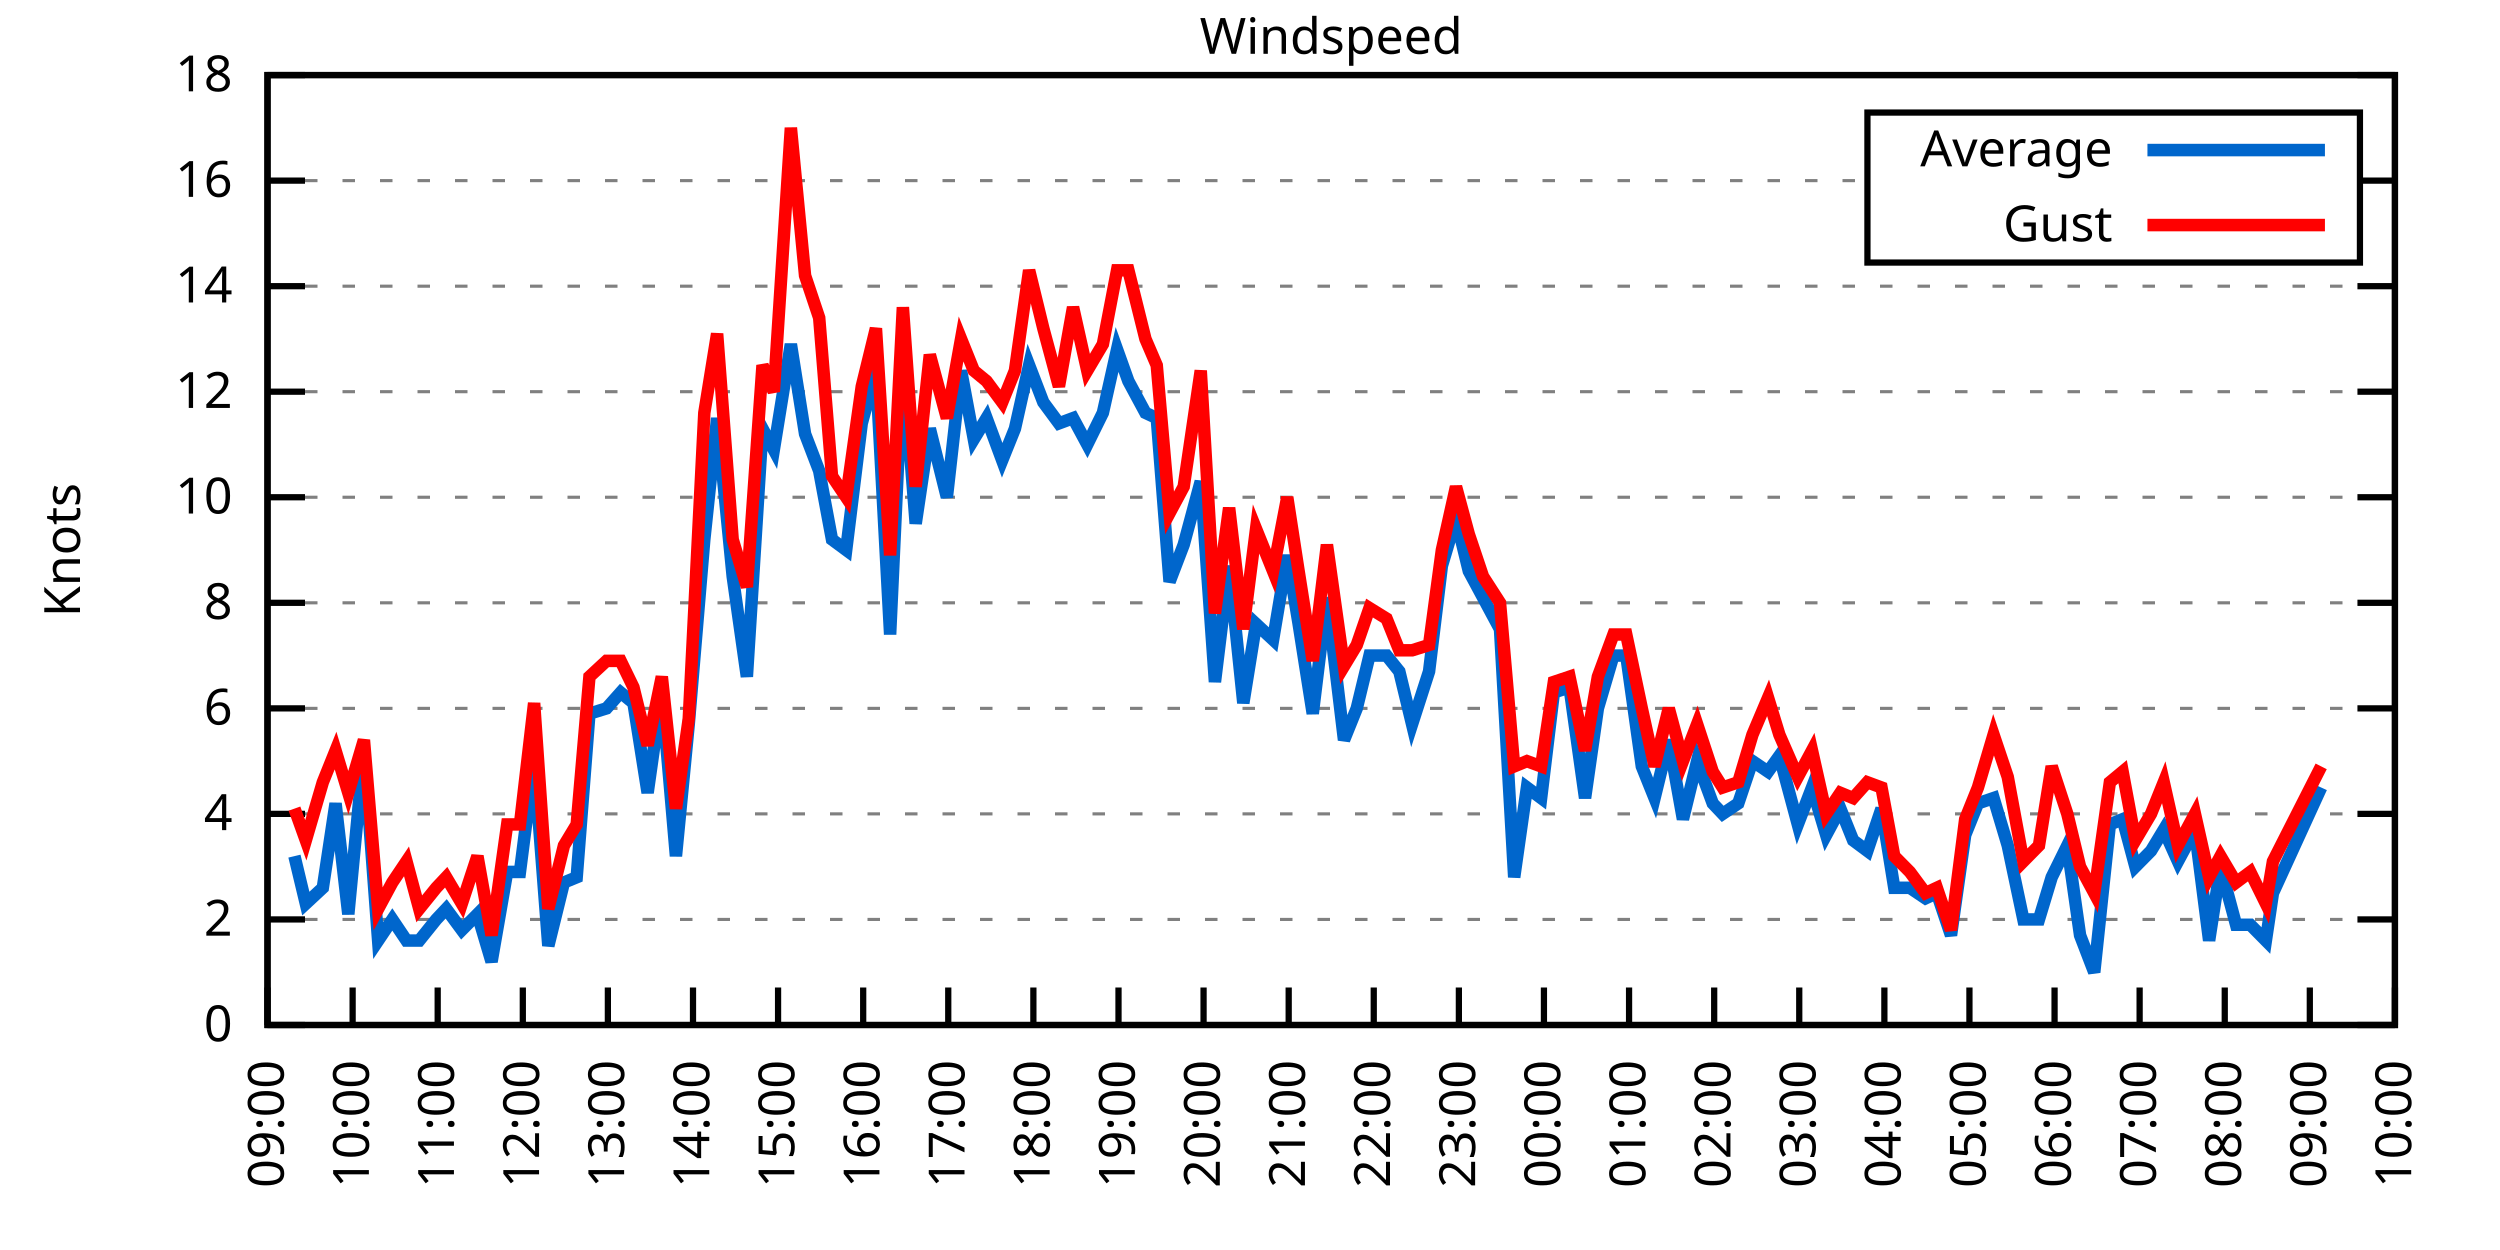
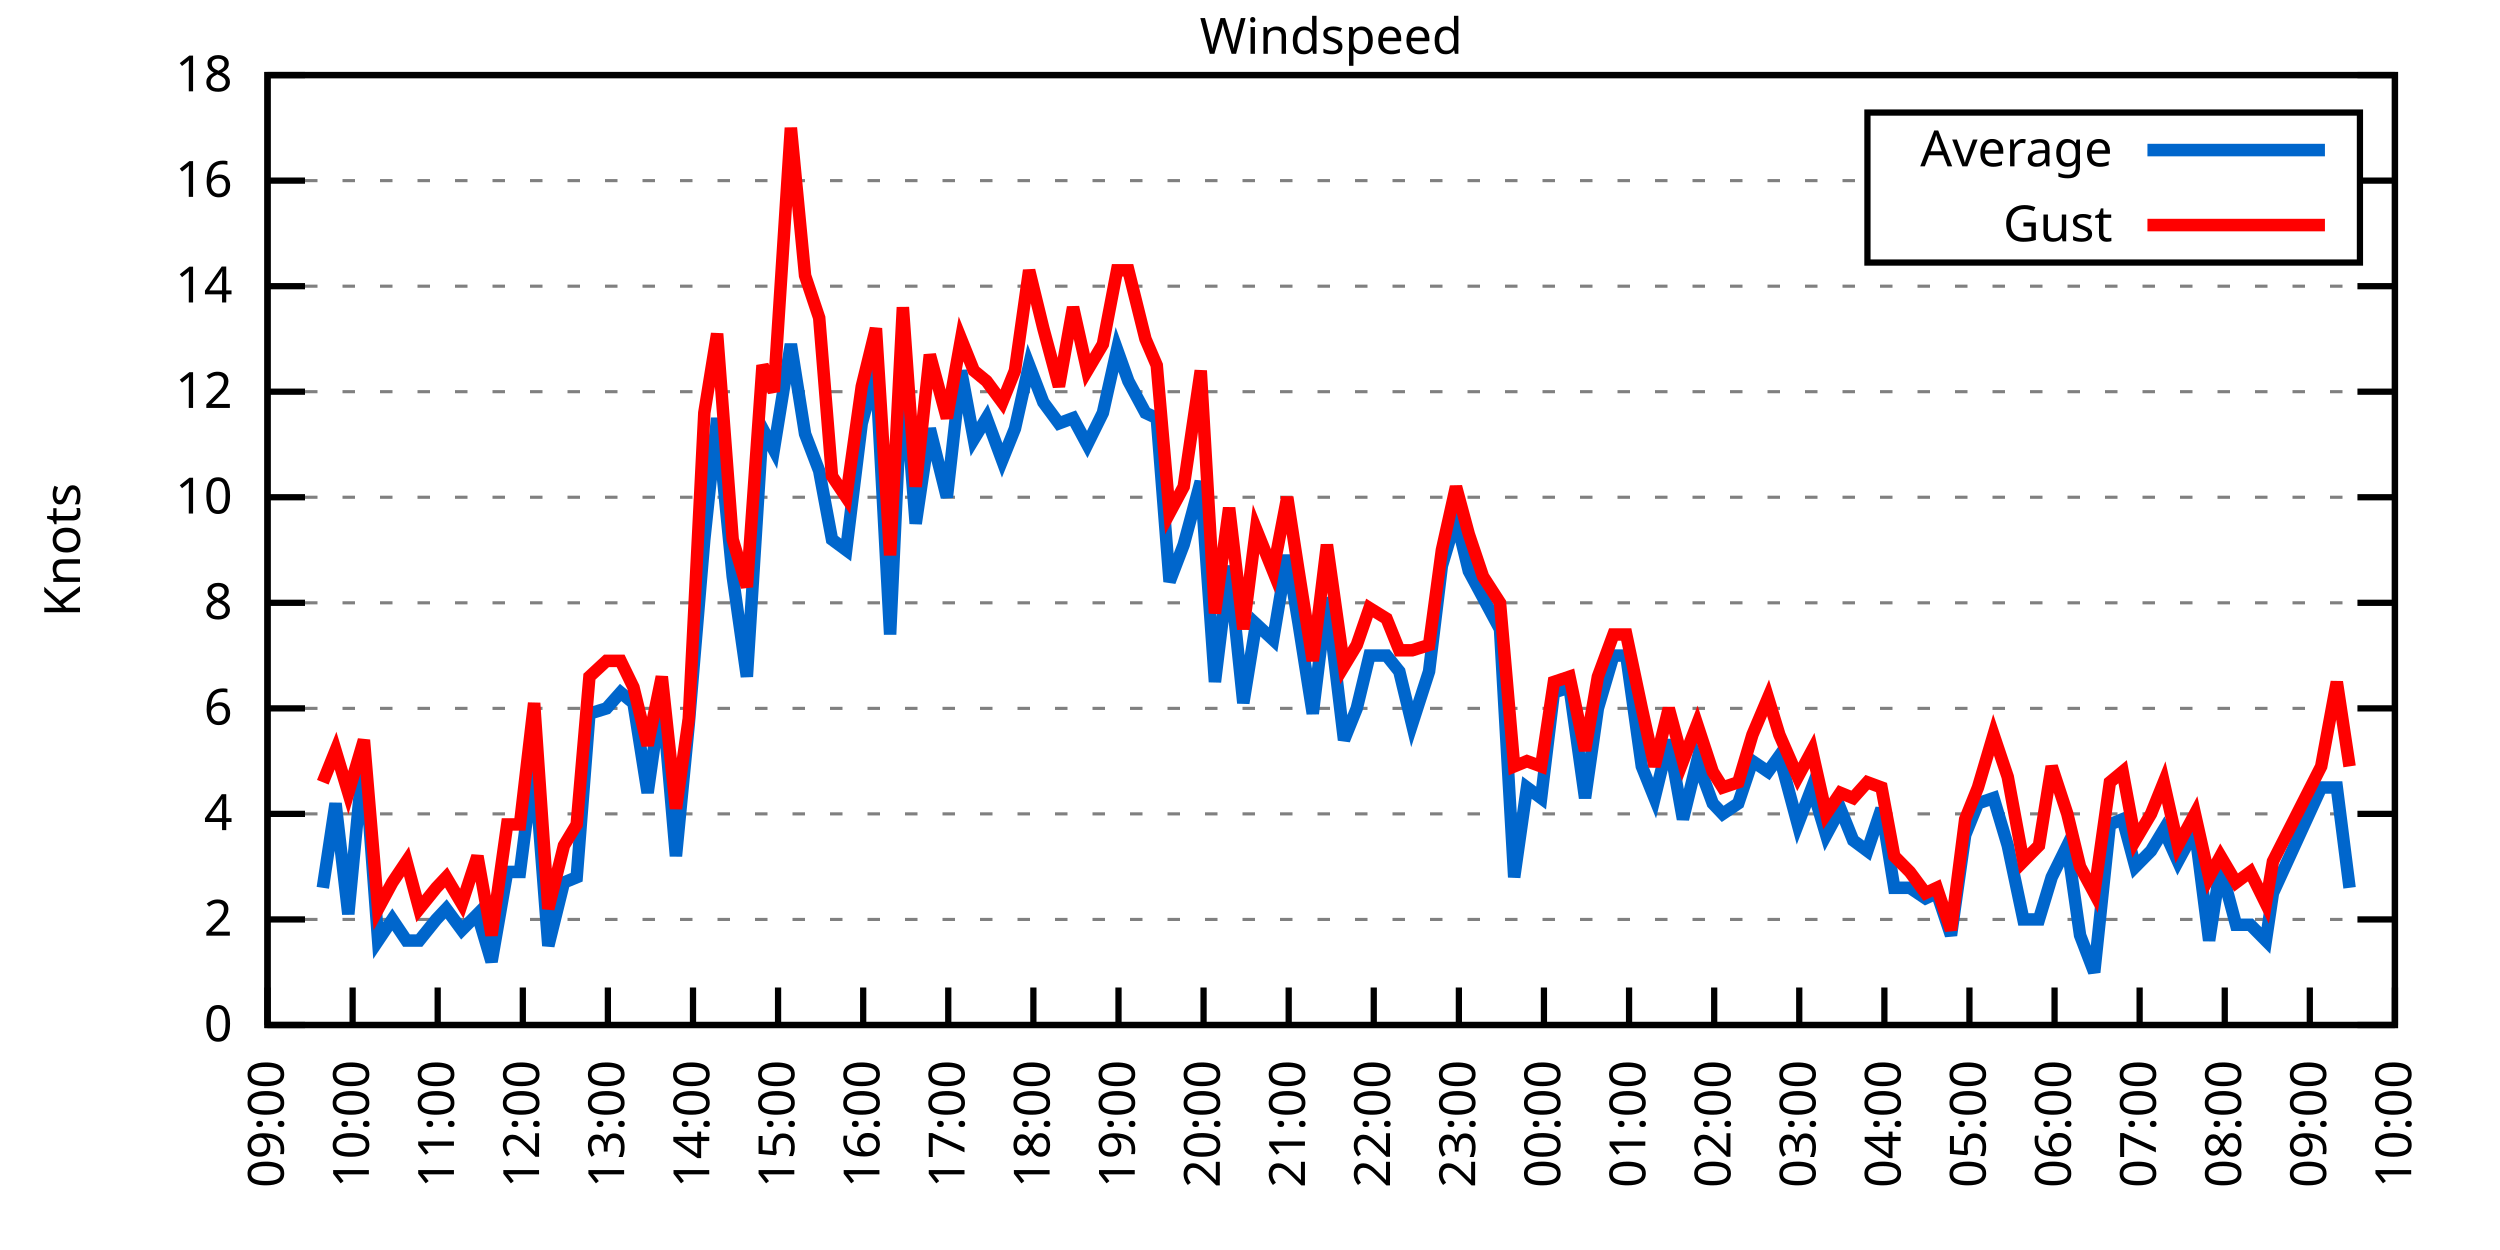
<svg xmlns="http://www.w3.org/2000/svg" xmlns:xlink="http://www.w3.org/1999/xlink" width="400" height="200" viewBox="0 0 400 200">
  <g id="gnuplot_canvas">
    <rect x="0" y="0" width="400" height="200" fill="none" />
    <defs>
      <circle id="gpDot" r="0.5" stroke-width="0.5" stroke="currentColor" />
      <path id="gpPt0" stroke-width="0.333" stroke="currentColor" d="M-1,0 h2 M0,-1 v2" />
      <path id="gpPt1" stroke-width="0.333" stroke="currentColor" d="M-1,-1 L1,1 M1,-1 L-1,1" />
      <path id="gpPt2" stroke-width="0.333" stroke="currentColor" d="M-1,0 L1,0 M0,-1 L0,1 M-1,-1 L1,1 M-1,1 L1,-1" />
      <rect id="gpPt3" stroke-width="0.333" stroke="currentColor" x="-1" y="-1" width="2" height="2" />
      <rect id="gpPt4" stroke-width="0.333" stroke="currentColor" fill="currentColor" x="-1" y="-1" width="2" height="2" />
      <circle id="gpPt5" stroke-width="0.333" stroke="currentColor" cx="0" cy="0" r="1" />
      <use xlink:href="#gpPt5" id="gpPt6" fill="currentColor" stroke="none" />
      <path id="gpPt7" stroke-width="0.333" stroke="currentColor" d="M0,-1.33 L-1.33,0.67 L1.33,0.67 z" />
      <use xlink:href="#gpPt7" id="gpPt8" fill="currentColor" stroke="none" />
      <use xlink:href="#gpPt7" id="gpPt9" stroke="currentColor" transform="rotate(180)" />
      <use xlink:href="#gpPt9" id="gpPt10" fill="currentColor" stroke="none" />
      <use xlink:href="#gpPt3" id="gpPt11" stroke="currentColor" transform="rotate(45)" />
      <use xlink:href="#gpPt11" id="gpPt12" fill="currentColor" stroke="none" />
      <path id="gpPt13" stroke-width="0.333" stroke="currentColor" d="M0,1.330 L1.265,0.411 L0.782,-1.067 L-0.782,-1.076 L-1.265,0.411 z" />
      <use xlink:href="#gpPt13" id="gpPt14" fill="currentColor" stroke="none" />
      <filter id="textbox" filterUnits="objectBoundingBox" x="0" y="0" height="1" width="1">
        <feFlood flood-color="white" flood-opacity="1" result="bgnd" />
        <feComposite in="SourceGraphic" in2="bgnd" operator="atop" />
      </filter>
      <filter id="greybox" filterUnits="objectBoundingBox" x="0" y="0" height="1" width="1">
        <feFlood flood-color="lightgrey" flood-opacity="1" result="grey" />
        <feComposite in="SourceGraphic" in2="grey" operator="atop" />
      </filter>
    </defs>
    <g fill="none" color="white" stroke="currentColor" stroke-width="1.00" stroke-linecap="butt" stroke-linejoin="miter">
</g>
    <g fill="none" color="black" stroke="currentColor" stroke-width="1.00" stroke-linecap="butt" stroke-linejoin="miter">
      <g stroke="none" shape-rendering="crispEdges">
        <polygon fill="rgb(255, 255, 255)" points="42.80,164.00 383.18,164.00 383.18,12.02 42.80,12.02 " />
      </g>
    </g>
    <g fill="none" color="black" stroke="currentColor" stroke-width="1.00" stroke-linecap="butt" stroke-linejoin="miter">
</g>
    <g fill="none" color="black" stroke="black" stroke-width="0.50" stroke-linecap="butt" stroke-linejoin="miter">
</g>
    <g fill="none" color="gray" stroke="currentColor" stroke-width="0.50" stroke-linecap="butt" stroke-linejoin="miter">
      <path stroke="gray" stroke-dasharray="2,4" class="gridline" d="M42.80,164.00 L383.19,164.00  " />
    </g>
    <g fill="none" color="gray" stroke="gray" stroke-width="1.00" stroke-linecap="butt" stroke-linejoin="miter">
</g>
    <g fill="none" color="black" stroke="currentColor" stroke-width="1.00" stroke-linecap="butt" stroke-linejoin="miter">
      <path stroke="black" d="M42.80,164.00 L48.80,164.00 M383.19,164.00 L377.19,164.00  " />
      <g transform="translate(37.20,166.60)" stroke="none" fill="black" font-family="Sans" font-size="8.00" text-anchor="end">
        <text>
          <tspan font-family="Sans"> 0</tspan>
        </text>
      </g>
    </g>
    <g fill="none" color="black" stroke="currentColor" stroke-width="1.00" stroke-linecap="butt" stroke-linejoin="miter">
</g>
    <g fill="none" color="black" stroke="black" stroke-width="0.50" stroke-linecap="butt" stroke-linejoin="miter">
</g>
    <g fill="none" color="gray" stroke="currentColor" stroke-width="0.50" stroke-linecap="butt" stroke-linejoin="miter">
      <path stroke="gray" stroke-dasharray="2,4" class="gridline" d="M42.80,147.11 L383.19,147.11  " />
    </g>
    <g fill="none" color="gray" stroke="gray" stroke-width="1.00" stroke-linecap="butt" stroke-linejoin="miter">
</g>
    <g fill="none" color="black" stroke="currentColor" stroke-width="1.00" stroke-linecap="butt" stroke-linejoin="miter">
      <path stroke="black" d="M42.80,147.11 L48.80,147.11 M383.19,147.11 L377.19,147.11  " />
      <g transform="translate(37.20,149.71)" stroke="none" fill="black" font-family="Sans" font-size="8.00" text-anchor="end">
        <text>
          <tspan font-family="Sans"> 2</tspan>
        </text>
      </g>
    </g>
    <g fill="none" color="black" stroke="currentColor" stroke-width="1.00" stroke-linecap="butt" stroke-linejoin="miter">
</g>
    <g fill="none" color="black" stroke="black" stroke-width="0.50" stroke-linecap="butt" stroke-linejoin="miter">
</g>
    <g fill="none" color="gray" stroke="currentColor" stroke-width="0.50" stroke-linecap="butt" stroke-linejoin="miter">
      <path stroke="gray" stroke-dasharray="2,4" class="gridline" d="M42.80,130.22 L383.19,130.22  " />
    </g>
    <g fill="none" color="gray" stroke="gray" stroke-width="1.00" stroke-linecap="butt" stroke-linejoin="miter">
</g>
    <g fill="none" color="black" stroke="currentColor" stroke-width="1.00" stroke-linecap="butt" stroke-linejoin="miter">
      <path stroke="black" d="M42.80,130.22 L48.80,130.22 M383.19,130.22 L377.19,130.22  " />
      <g transform="translate(37.20,132.82)" stroke="none" fill="black" font-family="Sans" font-size="8.00" text-anchor="end">
        <text>
          <tspan font-family="Sans"> 4</tspan>
        </text>
      </g>
    </g>
    <g fill="none" color="black" stroke="currentColor" stroke-width="1.00" stroke-linecap="butt" stroke-linejoin="miter">
</g>
    <g fill="none" color="black" stroke="black" stroke-width="0.50" stroke-linecap="butt" stroke-linejoin="miter">
</g>
    <g fill="none" color="gray" stroke="currentColor" stroke-width="0.50" stroke-linecap="butt" stroke-linejoin="miter">
      <path stroke="gray" stroke-dasharray="2,4" class="gridline" d="M42.80,113.34 L383.19,113.34  " />
    </g>
    <g fill="none" color="gray" stroke="gray" stroke-width="1.00" stroke-linecap="butt" stroke-linejoin="miter">
</g>
    <g fill="none" color="black" stroke="currentColor" stroke-width="1.00" stroke-linecap="butt" stroke-linejoin="miter">
      <path stroke="black" d="M42.80,113.34 L48.80,113.34 M383.19,113.34 L377.19,113.34  " />
      <g transform="translate(37.20,115.94)" stroke="none" fill="black" font-family="Sans" font-size="8.00" text-anchor="end">
        <text>
          <tspan font-family="Sans"> 6</tspan>
        </text>
      </g>
    </g>
    <g fill="none" color="black" stroke="currentColor" stroke-width="1.00" stroke-linecap="butt" stroke-linejoin="miter">
</g>
    <g fill="none" color="black" stroke="black" stroke-width="0.50" stroke-linecap="butt" stroke-linejoin="miter">
</g>
    <g fill="none" color="gray" stroke="currentColor" stroke-width="0.50" stroke-linecap="butt" stroke-linejoin="miter">
      <path stroke="gray" stroke-dasharray="2,4" class="gridline" d="M42.80,96.45 L383.19,96.45  " />
    </g>
    <g fill="none" color="gray" stroke="gray" stroke-width="1.00" stroke-linecap="butt" stroke-linejoin="miter">
</g>
    <g fill="none" color="black" stroke="currentColor" stroke-width="1.00" stroke-linecap="butt" stroke-linejoin="miter">
      <path stroke="black" d="M42.80,96.45 L48.80,96.45 M383.19,96.45 L377.19,96.45  " />
      <g transform="translate(37.20,99.05)" stroke="none" fill="black" font-family="Sans" font-size="8.00" text-anchor="end">
        <text>
          <tspan font-family="Sans"> 8</tspan>
        </text>
      </g>
    </g>
    <g fill="none" color="black" stroke="currentColor" stroke-width="1.00" stroke-linecap="butt" stroke-linejoin="miter">
</g>
    <g fill="none" color="black" stroke="black" stroke-width="0.50" stroke-linecap="butt" stroke-linejoin="miter">
</g>
    <g fill="none" color="gray" stroke="currentColor" stroke-width="0.50" stroke-linecap="butt" stroke-linejoin="miter">
      <path stroke="gray" stroke-dasharray="2,4" class="gridline" d="M42.80,79.56 L383.19,79.56  " />
    </g>
    <g fill="none" color="gray" stroke="gray" stroke-width="1.00" stroke-linecap="butt" stroke-linejoin="miter">
</g>
    <g fill="none" color="black" stroke="currentColor" stroke-width="1.00" stroke-linecap="butt" stroke-linejoin="miter">
      <path stroke="black" d="M42.80,79.56 L48.80,79.56 M383.19,79.56 L377.19,79.56  " />
      <g transform="translate(37.20,82.16)" stroke="none" fill="black" font-family="Sans" font-size="8.00" text-anchor="end">
        <text>
          <tspan font-family="Sans"> 10</tspan>
        </text>
      </g>
    </g>
    <g fill="none" color="black" stroke="currentColor" stroke-width="1.00" stroke-linecap="butt" stroke-linejoin="miter">
</g>
    <g fill="none" color="black" stroke="black" stroke-width="0.50" stroke-linecap="butt" stroke-linejoin="miter">
</g>
    <g fill="none" color="gray" stroke="currentColor" stroke-width="0.50" stroke-linecap="butt" stroke-linejoin="miter">
      <path stroke="gray" stroke-dasharray="2,4" class="gridline" d="M42.80,62.67 L383.19,62.67  " />
    </g>
    <g fill="none" color="gray" stroke="gray" stroke-width="1.00" stroke-linecap="butt" stroke-linejoin="miter">
</g>
    <g fill="none" color="black" stroke="currentColor" stroke-width="1.00" stroke-linecap="butt" stroke-linejoin="miter">
      <path stroke="black" d="M42.80,62.67 L48.80,62.67 M383.19,62.67 L377.19,62.67  " />
      <g transform="translate(37.20,65.27)" stroke="none" fill="black" font-family="Sans" font-size="8.00" text-anchor="end">
        <text>
          <tspan font-family="Sans"> 12</tspan>
        </text>
      </g>
    </g>
    <g fill="none" color="black" stroke="currentColor" stroke-width="1.00" stroke-linecap="butt" stroke-linejoin="miter">
</g>
    <g fill="none" color="black" stroke="black" stroke-width="0.50" stroke-linecap="butt" stroke-linejoin="miter">
</g>
    <g fill="none" color="gray" stroke="currentColor" stroke-width="0.50" stroke-linecap="butt" stroke-linejoin="miter">
      <path stroke="gray" stroke-dasharray="2,4" class="gridline" d="M42.80,45.79 L383.19,45.79  " />
    </g>
    <g fill="none" color="gray" stroke="gray" stroke-width="1.00" stroke-linecap="butt" stroke-linejoin="miter">
</g>
    <g fill="none" color="black" stroke="currentColor" stroke-width="1.00" stroke-linecap="butt" stroke-linejoin="miter">
      <path stroke="black" d="M42.80,45.79 L48.80,45.79 M383.19,45.79 L377.19,45.79  " />
      <g transform="translate(37.20,48.39)" stroke="none" fill="black" font-family="Sans" font-size="8.00" text-anchor="end">
        <text>
          <tspan font-family="Sans"> 14</tspan>
        </text>
      </g>
    </g>
    <g fill="none" color="black" stroke="currentColor" stroke-width="1.00" stroke-linecap="butt" stroke-linejoin="miter">
</g>
    <g fill="none" color="black" stroke="black" stroke-width="0.50" stroke-linecap="butt" stroke-linejoin="miter">
</g>
    <g fill="none" color="gray" stroke="currentColor" stroke-width="0.50" stroke-linecap="butt" stroke-linejoin="miter">
      <path stroke="gray" stroke-dasharray="2,4" class="gridline" d="M42.80,28.90 L298.79,28.90 M377.59,28.90 L383.19,28.90  " />
    </g>
    <g fill="none" color="gray" stroke="gray" stroke-width="1.00" stroke-linecap="butt" stroke-linejoin="miter">
</g>
    <g fill="none" color="black" stroke="currentColor" stroke-width="1.00" stroke-linecap="butt" stroke-linejoin="miter">
      <path stroke="black" d="M42.80,28.90 L48.80,28.90 M383.19,28.90 L377.19,28.90  " />
      <g transform="translate(37.20,31.50)" stroke="none" fill="black" font-family="Sans" font-size="8.00" text-anchor="end">
        <text>
          <tspan font-family="Sans"> 16</tspan>
        </text>
      </g>
    </g>
    <g fill="none" color="black" stroke="currentColor" stroke-width="1.00" stroke-linecap="butt" stroke-linejoin="miter">
</g>
    <g fill="none" color="black" stroke="black" stroke-width="0.50" stroke-linecap="butt" stroke-linejoin="miter">
</g>
    <g fill="none" color="gray" stroke="currentColor" stroke-width="0.50" stroke-linecap="butt" stroke-linejoin="miter">
      <path stroke="gray" stroke-dasharray="2,4" class="gridline" d="M42.80,12.01 L383.19,12.01  " />
    </g>
    <g fill="none" color="gray" stroke="gray" stroke-width="1.00" stroke-linecap="butt" stroke-linejoin="miter">
</g>
    <g fill="none" color="black" stroke="currentColor" stroke-width="1.00" stroke-linecap="butt" stroke-linejoin="miter">
      <path stroke="black" d="M42.80,12.01 L48.80,12.01 M383.19,12.01 L377.19,12.01  " />
      <g transform="translate(37.20,14.61)" stroke="none" fill="black" font-family="Sans" font-size="8.00" text-anchor="end">
        <text>
          <tspan font-family="Sans"> 18</tspan>
        </text>
      </g>
    </g>
    <g fill="none" color="black" stroke="currentColor" stroke-width="1.00" stroke-linecap="butt" stroke-linejoin="miter">
      <path stroke="black" d="M42.80,164.00 L42.80,158.00  " />
      <g transform="translate(45.40,169.60) rotate(270.00)" stroke="none" fill="black" font-family="Sans" font-size="8.00" text-anchor="end">
        <text>
          <tspan font-family="Sans">09:00</tspan>
        </text>
      </g>
    </g>
    <g fill="none" color="black" stroke="currentColor" stroke-width="1.00" stroke-linecap="butt" stroke-linejoin="miter">
      <path stroke="black" d="M56.42,164.00 L56.42,158.00  " />
      <g transform="translate(59.02,169.60) rotate(270.00)" stroke="none" fill="black" font-family="Sans" font-size="8.00" text-anchor="end">
        <text>
          <tspan font-family="Sans">10:00</tspan>
        </text>
      </g>
    </g>
    <g fill="none" color="black" stroke="currentColor" stroke-width="1.00" stroke-linecap="butt" stroke-linejoin="miter">
      <path stroke="black" d="M70.03,164.00 L70.03,158.00  " />
      <g transform="translate(72.63,169.60) rotate(270.00)" stroke="none" fill="black" font-family="Sans" font-size="8.00" text-anchor="end">
        <text>
          <tspan font-family="Sans">11:00</tspan>
        </text>
      </g>
    </g>
    <g fill="none" color="black" stroke="currentColor" stroke-width="1.00" stroke-linecap="butt" stroke-linejoin="miter">
      <path stroke="black" d="M83.65,164.00 L83.65,158.00  " />
      <g transform="translate(86.25,169.60) rotate(270.00)" stroke="none" fill="black" font-family="Sans" font-size="8.00" text-anchor="end">
        <text>
          <tspan font-family="Sans">12:00</tspan>
        </text>
      </g>
    </g>
    <g fill="none" color="black" stroke="currentColor" stroke-width="1.00" stroke-linecap="butt" stroke-linejoin="miter">
      <path stroke="black" d="M97.26,164.00 L97.26,158.00  " />
      <g transform="translate(99.86,169.60) rotate(270.00)" stroke="none" fill="black" font-family="Sans" font-size="8.00" text-anchor="end">
        <text>
          <tspan font-family="Sans">13:00</tspan>
        </text>
      </g>
    </g>
    <g fill="none" color="black" stroke="currentColor" stroke-width="1.00" stroke-linecap="butt" stroke-linejoin="miter">
      <path stroke="black" d="M110.88,164.00 L110.88,158.00  " />
      <g transform="translate(113.48,169.60) rotate(270.00)" stroke="none" fill="black" font-family="Sans" font-size="8.00" text-anchor="end">
        <text>
          <tspan font-family="Sans">14:00</tspan>
        </text>
      </g>
    </g>
    <g fill="none" color="black" stroke="currentColor" stroke-width="1.00" stroke-linecap="butt" stroke-linejoin="miter">
      <path stroke="black" d="M124.49,164.00 L124.49,158.00  " />
      <g transform="translate(127.09,169.60) rotate(270.00)" stroke="none" fill="black" font-family="Sans" font-size="8.00" text-anchor="end">
        <text>
          <tspan font-family="Sans">15:00</tspan>
        </text>
      </g>
    </g>
    <g fill="none" color="black" stroke="currentColor" stroke-width="1.00" stroke-linecap="butt" stroke-linejoin="miter">
      <path stroke="black" d="M138.11,164.00 L138.11,158.00  " />
      <g transform="translate(140.71,169.60) rotate(270.00)" stroke="none" fill="black" font-family="Sans" font-size="8.00" text-anchor="end">
        <text>
          <tspan font-family="Sans">16:00</tspan>
        </text>
      </g>
    </g>
    <g fill="none" color="black" stroke="currentColor" stroke-width="1.00" stroke-linecap="butt" stroke-linejoin="miter">
      <path stroke="black" d="M151.72,164.00 L151.72,158.00  " />
      <g transform="translate(154.32,169.60) rotate(270.00)" stroke="none" fill="black" font-family="Sans" font-size="8.00" text-anchor="end">
        <text>
          <tspan font-family="Sans">17:00</tspan>
        </text>
      </g>
    </g>
    <g fill="none" color="black" stroke="currentColor" stroke-width="1.00" stroke-linecap="butt" stroke-linejoin="miter">
      <path stroke="black" d="M165.34,164.00 L165.34,158.00  " />
      <g transform="translate(167.94,169.60) rotate(270.00)" stroke="none" fill="black" font-family="Sans" font-size="8.00" text-anchor="end">
        <text>
          <tspan font-family="Sans">18:00</tspan>
        </text>
      </g>
    </g>
    <g fill="none" color="black" stroke="currentColor" stroke-width="1.00" stroke-linecap="butt" stroke-linejoin="miter">
      <path stroke="black" d="M178.96,164.00 L178.96,158.00  " />
      <g transform="translate(181.56,169.60) rotate(270.00)" stroke="none" fill="black" font-family="Sans" font-size="8.00" text-anchor="end">
        <text>
          <tspan font-family="Sans">19:00</tspan>
        </text>
      </g>
    </g>
    <g fill="none" color="black" stroke="currentColor" stroke-width="1.00" stroke-linecap="butt" stroke-linejoin="miter">
      <path stroke="black" d="M192.57,164.00 L192.57,158.00  " />
      <g transform="translate(195.17,169.60) rotate(270.00)" stroke="none" fill="black" font-family="Sans" font-size="8.00" text-anchor="end">
        <text>
          <tspan font-family="Sans">20:00</tspan>
        </text>
      </g>
    </g>
    <g fill="none" color="black" stroke="currentColor" stroke-width="1.00" stroke-linecap="butt" stroke-linejoin="miter">
      <path stroke="black" d="M206.19,164.00 L206.19,158.00  " />
      <g transform="translate(208.79,169.60) rotate(270.00)" stroke="none" fill="black" font-family="Sans" font-size="8.00" text-anchor="end">
        <text>
          <tspan font-family="Sans">21:00</tspan>
        </text>
      </g>
    </g>
    <g fill="none" color="black" stroke="currentColor" stroke-width="1.00" stroke-linecap="butt" stroke-linejoin="miter">
      <path stroke="black" d="M219.80,164.00 L219.80,158.00  " />
      <g transform="translate(222.40,169.60) rotate(270.00)" stroke="none" fill="black" font-family="Sans" font-size="8.00" text-anchor="end">
        <text>
          <tspan font-family="Sans">22:00</tspan>
        </text>
      </g>
    </g>
    <g fill="none" color="black" stroke="currentColor" stroke-width="1.00" stroke-linecap="butt" stroke-linejoin="miter">
      <path stroke="black" d="M233.42,164.00 L233.42,158.00  " />
      <g transform="translate(236.02,169.60) rotate(270.00)" stroke="none" fill="black" font-family="Sans" font-size="8.00" text-anchor="end">
        <text>
          <tspan font-family="Sans">23:00</tspan>
        </text>
      </g>
    </g>
    <g fill="none" color="black" stroke="currentColor" stroke-width="1.00" stroke-linecap="butt" stroke-linejoin="miter">
      <path stroke="black" d="M247.03,164.00 L247.03,158.00  " />
      <g transform="translate(249.63,169.60) rotate(270.00)" stroke="none" fill="black" font-family="Sans" font-size="8.00" text-anchor="end">
        <text>
          <tspan font-family="Sans">00:00</tspan>
        </text>
      </g>
    </g>
    <g fill="none" color="black" stroke="currentColor" stroke-width="1.00" stroke-linecap="butt" stroke-linejoin="miter">
      <path stroke="black" d="M260.65,164.00 L260.65,158.00  " />
      <g transform="translate(263.25,169.60) rotate(270.00)" stroke="none" fill="black" font-family="Sans" font-size="8.00" text-anchor="end">
        <text>
          <tspan font-family="Sans">01:00</tspan>
        </text>
      </g>
    </g>
    <g fill="none" color="black" stroke="currentColor" stroke-width="1.00" stroke-linecap="butt" stroke-linejoin="miter">
      <path stroke="black" d="M274.27,164.00 L274.27,158.00  " />
      <g transform="translate(276.87,169.60) rotate(270.00)" stroke="none" fill="black" font-family="Sans" font-size="8.00" text-anchor="end">
        <text>
          <tspan font-family="Sans">02:00</tspan>
        </text>
      </g>
    </g>
    <g fill="none" color="black" stroke="currentColor" stroke-width="1.00" stroke-linecap="butt" stroke-linejoin="miter">
      <path stroke="black" d="M287.88,164.00 L287.88,158.00  " />
      <g transform="translate(290.48,169.60) rotate(270.00)" stroke="none" fill="black" font-family="Sans" font-size="8.00" text-anchor="end">
        <text>
          <tspan font-family="Sans">03:00</tspan>
        </text>
      </g>
    </g>
    <g fill="none" color="black" stroke="currentColor" stroke-width="1.00" stroke-linecap="butt" stroke-linejoin="miter">
      <path stroke="black" d="M301.50,164.00 L301.50,158.00  " />
      <g transform="translate(304.10,169.60) rotate(270.00)" stroke="none" fill="black" font-family="Sans" font-size="8.00" text-anchor="end">
        <text>
          <tspan font-family="Sans">04:00</tspan>
        </text>
      </g>
    </g>
    <g fill="none" color="black" stroke="currentColor" stroke-width="1.00" stroke-linecap="butt" stroke-linejoin="miter">
      <path stroke="black" d="M315.11,164.00 L315.11,158.00  " />
      <g transform="translate(317.71,169.60) rotate(270.00)" stroke="none" fill="black" font-family="Sans" font-size="8.00" text-anchor="end">
        <text>
          <tspan font-family="Sans">05:00</tspan>
        </text>
      </g>
    </g>
    <g fill="none" color="black" stroke="currentColor" stroke-width="1.00" stroke-linecap="butt" stroke-linejoin="miter">
      <path stroke="black" d="M328.73,164.00 L328.73,158.00  " />
      <g transform="translate(331.33,169.60) rotate(270.00)" stroke="none" fill="black" font-family="Sans" font-size="8.00" text-anchor="end">
        <text>
          <tspan font-family="Sans">06:00</tspan>
        </text>
      </g>
    </g>
    <g fill="none" color="black" stroke="currentColor" stroke-width="1.00" stroke-linecap="butt" stroke-linejoin="miter">
      <path stroke="black" d="M342.34,164.00 L342.34,158.00  " />
      <g transform="translate(344.94,169.60) rotate(270.00)" stroke="none" fill="black" font-family="Sans" font-size="8.00" text-anchor="end">
        <text>
          <tspan font-family="Sans">07:00</tspan>
        </text>
      </g>
    </g>
    <g fill="none" color="black" stroke="currentColor" stroke-width="1.00" stroke-linecap="butt" stroke-linejoin="miter">
      <path stroke="black" d="M355.96,164.00 L355.96,158.00  " />
      <g transform="translate(358.56,169.60) rotate(270.00)" stroke="none" fill="black" font-family="Sans" font-size="8.00" text-anchor="end">
        <text>
          <tspan font-family="Sans">08:00</tspan>
        </text>
      </g>
    </g>
    <g fill="none" color="black" stroke="currentColor" stroke-width="1.00" stroke-linecap="butt" stroke-linejoin="miter">
      <path stroke="black" d="M369.57,164.00 L369.57,158.00  " />
      <g transform="translate(372.17,169.60) rotate(270.00)" stroke="none" fill="black" font-family="Sans" font-size="8.00" text-anchor="end">
        <text>
          <tspan font-family="Sans">09:00</tspan>
        </text>
      </g>
    </g>
    <g fill="none" color="black" stroke="currentColor" stroke-width="1.00" stroke-linecap="butt" stroke-linejoin="miter">
      <path stroke="black" d="M383.19,164.00 L383.19,158.00  " />
      <g transform="translate(385.79,169.60) rotate(270.00)" stroke="none" fill="black" font-family="Sans" font-size="8.00" text-anchor="end">
        <text>
          <tspan font-family="Sans">10:00</tspan>
        </text>
      </g>
    </g>
    <g fill="none" color="black" stroke="currentColor" stroke-width="1.00" stroke-linecap="butt" stroke-linejoin="miter">
</g>
    <g fill="none" color="black" stroke="currentColor" stroke-width="1.00" stroke-linecap="butt" stroke-linejoin="miter">
      <path stroke="black" d="M42.80,12.01 L42.80,164.00 L383.19,164.00 L383.19,12.01 L42.80,12.01 Z  " />
    </g>
    <g fill="none" color="black" stroke="currentColor" stroke-width="1.00" stroke-linecap="butt" stroke-linejoin="miter">
</g>
    <g fill="none" color="black" stroke="currentColor" stroke-width="1.00" stroke-linecap="butt" stroke-linejoin="miter">
      <path stroke="black" d="M298.79,42.01 L298.79,18.01 L377.59,18.01 L377.59,42.01 L298.79,42.01 Z  " />
    </g>
    <g id="Windspeed_plot_1">
      <g fill="none" color="white" stroke="black" stroke-width="2.00" stroke-linecap="butt" stroke-linejoin="miter">
</g>
      <g fill="none" color="black" stroke="currentColor" stroke-width="2.00" stroke-linecap="butt" stroke-linejoin="miter">
        <g transform="translate(337.99,26.61)" stroke="none" fill="black" font-family="Sans" font-size="8.00" text-anchor="end">
          <text>
            <tspan font-family="Sans">Average</tspan>
          </text>
        </g>
      </g>
      <g fill="none" color="black" stroke="currentColor" stroke-width="2.00" stroke-linecap="butt" stroke-linejoin="miter">
-         <path stroke="rgb(  0, 102, 204)" d="M343.59,24.01 L371.99,24.01 M47.11,136.98 L48.93,144.58 L51.65,142.05 L53.69,128.54 L55.73,146.27 L58.23,120.09   L60.50,150.49 L62.77,147.11 L65.04,150.49 L67.08,150.49 L69.80,147.11 L71.39,145.42 L73.89,148.80 L76.39,146.27   L78.65,153.87 L81.15,139.51 L83.19,139.51 L85.46,121.78 L87.73,151.33 L90.23,141.20 L92.27,140.36 L94.31,114.18   L97.04,113.34 L99.30,110.80 L101.35,112.49 L103.62,126.85 L105.89,110.80 L108.15,136.98 L110.20,115.87 L112.69,86.32   L114.74,66.90 L117.23,92.23 L119.50,108.27 L122.00,68.58 L123.81,71.96 L126.54,55.07 L128.81,69.43 L131.07,75.34   L133.12,86.32 L135.39,88.00 L137.88,67.74 L140.15,59.30 L142.42,101.52 L144.46,57.61 L146.51,83.78 L148.77,68.58   L151.50,79.56 L153.77,59.30 L155.81,70.27 L157.85,66.90 L160.35,73.65 L162.39,68.58 L164.66,58.45 L166.93,64.36   L169.43,67.74 L171.69,66.90 L173.96,71.12 L176.46,66.05 L178.73,55.92 L180.54,60.98 L183.27,66.05 L185.08,66.90   L187.13,93.07 L189.39,87.16 L192.12,77.03 L194.39,109.11 L196.66,90.54 L198.93,112.49 L200.97,99.83 L203.69,102.36   L205.96,88.85 L207.78,99.83 L210.04,114.18 L212.31,95.60 L215.04,118.40 L217.08,113.34 L219.12,104.89 L221.85,104.89   L223.89,107.43 L225.93,115.87 L228.65,107.43 L230.70,90.54 L232.96,82.94 L235.01,91.38 L237.28,95.60 L240.00,100.67   L242.27,140.36 L244.31,126.00 L246.58,127.69 L248.62,110.80 L251.12,109.96 L253.61,127.69 L255.66,113.34 L258.15,104.89   L260.20,104.89 L262.69,122.62 L264.73,127.69 L267.00,118.40 L269.27,131.07 L271.54,121.78 L274.04,128.54 L275.63,130.22   L278.12,128.54 L280.39,121.78 L282.89,123.47 L284.70,120.94 L287.65,131.91 L289.92,126.00 L292.19,133.60 L294.46,129.38   L296.50,134.45 L298.77,136.14 L301.04,129.38 L303.08,142.05 L305.58,142.05 L308.08,143.73 L309.89,142.89 L312.16,149.65   L314.43,133.60 L316.47,128.54 L318.97,127.69 L321.24,135.29 L323.74,147.11 L326.23,147.11 L328.27,140.36 L330.77,135.29   L332.81,149.65 L335.08,155.56 L337.58,131.91 L339.62,131.07 L341.66,138.67 L344.16,136.14 L346.20,132.76 L348.47,137.82   L351.19,132.76 L353.46,150.49 L355.28,138.67 L357.77,147.96 L360.04,147.96 L362.54,150.49 L363.67,142.89 L371.39,126.00    " />
+         <path stroke="rgb(  0, 102, 204)" d="M343.59,24.01 L371.99,24.01 M51.65,142.05 L53.69,128.54 L55.73,146.27 L58.23,120.09 L60.50,150.49 L62.77,147.11   L65.04,150.49 L67.08,150.49 L69.80,147.11 L71.39,145.42 L73.89,148.80 L76.39,146.27 L78.65,153.87 L81.15,139.51   L83.19,139.51 L85.46,121.78 L87.73,151.33 L90.23,141.20 L92.27,140.36 L94.31,114.18 L97.04,113.34 L99.30,110.80   L101.35,112.49 L103.62,126.85 L105.89,110.80 L108.15,136.98 L110.20,115.87 L112.69,86.32 L114.74,66.90 L117.23,92.23   L119.50,108.27 L122.00,68.58 L123.81,71.96 L126.54,55.07 L128.81,69.43 L131.07,75.34 L133.12,86.32 L135.39,88.00   L137.88,67.74 L140.15,59.30 L142.42,101.52 L144.46,57.61 L146.51,83.78 L148.77,68.58 L151.50,79.56 L153.77,59.30   L155.81,70.27 L157.85,66.90 L160.35,73.65 L162.39,68.58 L164.66,58.45 L166.93,64.36 L169.43,67.74 L171.69,66.90   L173.96,71.12 L176.46,66.05 L178.73,55.92 L180.54,60.98 L183.27,66.05 L185.08,66.90 L187.13,93.07 L189.39,87.16   L192.12,77.03 L194.39,109.11 L196.66,90.54 L198.93,112.49 L200.97,99.83 L203.69,102.36 L205.96,88.85 L207.78,99.83   L210.04,114.18 L212.31,95.60 L215.04,118.40 L217.08,113.34 L219.12,104.89 L221.85,104.89 L223.89,107.43 L225.93,115.87   L228.65,107.43 L230.70,90.54 L232.96,82.94 L235.01,91.38 L237.28,95.60 L240.00,100.67 L242.27,140.36 L244.31,126.00   L246.58,127.69 L248.62,110.80 L251.12,109.96 L253.61,127.69 L255.66,113.34 L258.15,104.89 L260.20,104.89 L262.69,122.62   L264.73,127.69 L267.00,118.40 L269.27,131.07 L271.54,121.78 L274.04,128.54 L275.63,130.22 L278.12,128.54 L280.39,121.78   L282.89,123.47 L284.70,120.94 L287.65,131.91 L289.92,126.00 L292.19,133.60 L294.46,129.38 L296.50,134.45 L298.77,136.14   L301.04,129.38 L303.08,142.05 L305.58,142.05 L308.08,143.73 L309.89,142.89 L312.16,149.65 L314.43,133.60 L316.47,128.54   L318.97,127.69 L321.24,135.29 L323.74,147.11 L326.23,147.11 L328.27,140.36 L330.77,135.29 L332.81,149.65 L335.08,155.56   L337.58,131.91 L339.62,131.07 L341.66,138.67 L344.16,136.14 L346.20,132.76 L348.47,137.82 L351.19,132.76 L353.46,150.49   L355.28,138.67 L357.77,147.96 L360.04,147.96 L362.54,150.49 L363.67,142.89 L371.39,126.00 L373.89,126.00 L375.93,142.05    " />
      </g>
    </g>
    <g id="Windspeed_plot_2">
      <g fill="none" color="black" stroke="currentColor" stroke-width="2.00" stroke-linecap="butt" stroke-linejoin="miter">
        <g transform="translate(337.99,38.61)" stroke="none" fill="black" font-family="Sans" font-size="8.00" text-anchor="end">
          <text>
            <tspan font-family="Sans">Gust</tspan>
          </text>
        </g>
      </g>
      <g fill="none" color="black" stroke="currentColor" stroke-width="2.00" stroke-linecap="butt" stroke-linejoin="miter">
-         <path stroke="rgb(255,   0,   0)" d="M343.59,36.01 L371.99,36.01 M47.11,129.38 L48.93,134.45 L51.65,125.16 L53.69,120.09 L55.73,126.85 L58.23,118.40   L60.50,145.42 L62.77,141.20 L65.04,137.82 L67.08,145.42 L69.80,142.05 L71.39,140.36 L73.89,144.58 L76.39,136.98   L78.65,149.65 L81.15,131.91 L83.19,131.91 L85.46,112.49 L87.73,145.42 L90.23,135.29 L92.27,131.91 L94.31,108.27   L97.04,105.74 L99.30,105.74 L101.35,109.96 L103.62,119.25 L105.89,108.27 L108.15,129.38 L110.20,115.03 L112.69,66.05   L114.74,53.39 L117.23,86.32 L119.50,93.92 L122.00,58.45 L123.81,62.67 L126.54,20.45 L128.81,44.10 L131.07,50.85   L133.12,76.18 L135.39,79.56 L137.88,61.83 L140.15,52.54 L142.42,88.85 L144.46,49.16 L146.51,77.87 L148.77,56.76   L151.50,66.90 L153.77,54.23 L155.81,59.30 L157.85,60.98 L160.35,64.36 L162.39,59.30 L164.66,43.25 L166.93,52.54   L169.43,61.83 L171.69,49.16 L173.96,59.30 L176.46,55.07 L178.73,43.25 L180.54,43.25 L183.27,54.23 L185.08,58.45   L187.13,82.09 L189.39,77.87 L192.12,59.30 L194.39,98.14 L196.66,81.25 L198.93,100.67 L200.97,84.63 L203.69,91.38   L205.96,79.56 L207.78,91.38 L210.04,105.74 L212.31,87.16 L215.04,106.58 L217.08,103.20 L219.12,97.29 L221.85,98.98   L223.89,104.05 L225.93,104.05 L228.65,103.20 L230.70,88.00 L232.96,77.87 L235.01,85.47 L237.28,92.23 L240.00,96.45   L242.27,122.62 L244.31,121.78 L246.58,122.62 L248.62,109.11 L251.12,108.27 L253.61,120.09 L255.66,108.27 L258.15,101.52   L260.20,101.52 L262.69,113.34 L264.73,122.62 L267.00,113.34 L269.27,121.78 L271.54,115.87 L274.04,123.47 L275.63,126.00   L278.12,125.16 L280.39,117.56 L282.89,111.65 L284.70,117.56 L287.65,124.31 L289.92,120.09 L292.19,130.22 L294.46,126.85   L296.50,127.69 L298.77,125.16 L301.04,126.00 L303.08,136.98 L305.58,139.51 L308.08,142.89 L309.89,142.05 L312.16,148.80   L314.43,131.07 L316.47,126.00 L318.97,117.56 L321.24,124.31 L323.74,137.82 L326.23,135.29 L328.27,122.62 L330.77,130.22   L332.81,138.67 L335.08,142.89 L337.58,125.16 L339.62,123.47 L341.66,134.45 L344.16,130.22 L346.20,125.16 L348.47,135.29   L351.19,130.22 L353.46,140.36 L355.28,136.98 L357.77,141.20 L360.04,139.51 L362.54,144.58 L363.67,137.82 L371.39,122.62    " />
+         <path stroke="rgb(255,   0,   0)" d="M343.59,36.01 L371.99,36.01 M51.65,125.16 L53.69,120.09 L55.73,126.85 L58.23,118.40 L60.50,145.42 L62.77,141.20   L65.04,137.82 L67.08,145.42 L69.80,142.05 L71.39,140.36 L73.89,144.58 L76.39,136.98 L78.65,149.65 L81.15,131.91   L83.19,131.91 L85.46,112.49 L87.73,145.42 L90.23,135.29 L92.27,131.91 L94.31,108.27 L97.04,105.74 L99.30,105.74   L101.35,109.96 L103.62,119.25 L105.89,108.27 L108.15,129.38 L110.20,115.03 L112.69,66.05 L114.74,53.39 L117.23,86.32   L119.50,93.92 L122.00,58.45 L123.81,62.67 L126.54,20.45 L128.81,44.10 L131.07,50.85 L133.12,76.18 L135.39,79.56   L137.88,61.83 L140.15,52.54 L142.42,88.85 L144.46,49.16 L146.51,77.87 L148.77,56.76 L151.50,66.90 L153.77,54.23   L155.81,59.30 L157.85,60.98 L160.35,64.36 L162.39,59.30 L164.66,43.25 L166.93,52.54 L169.43,61.83 L171.69,49.16   L173.96,59.30 L176.46,55.07 L178.73,43.25 L180.54,43.25 L183.27,54.23 L185.08,58.45 L187.13,82.09 L189.39,77.87   L192.12,59.30 L194.39,98.14 L196.66,81.25 L198.93,100.67 L200.97,84.63 L203.69,91.38 L205.96,79.56 L207.78,91.38   L210.04,105.74 L212.31,87.16 L215.04,106.58 L217.08,103.20 L219.12,97.29 L221.85,98.98 L223.89,104.05 L225.93,104.05   L228.65,103.20 L230.70,88.00 L232.96,77.87 L235.01,85.47 L237.28,92.23 L240.00,96.45 L242.27,122.62 L244.31,121.78   L246.58,122.62 L248.62,109.11 L251.12,108.27 L253.61,120.09 L255.66,108.27 L258.15,101.52 L260.20,101.52 L262.69,113.34   L264.73,122.62 L267.00,113.34 L269.27,121.78 L271.54,115.87 L274.04,123.47 L275.63,126.00 L278.12,125.16 L280.39,117.56   L282.89,111.65 L284.70,117.56 L287.65,124.31 L289.92,120.09 L292.19,130.22 L294.46,126.85 L296.50,127.69 L298.77,125.16   L301.04,126.00 L303.08,136.98 L305.58,139.51 L308.08,142.89 L309.89,142.05 L312.16,148.80 L314.43,131.07 L316.47,126.00   L318.97,117.56 L321.24,124.31 L323.74,137.82 L326.23,135.29 L328.27,122.62 L330.77,130.22 L332.81,138.67 L335.08,142.89   L337.58,125.16 L339.62,123.47 L341.66,134.45 L344.16,130.22 L346.20,125.16 L348.47,135.29 L351.19,130.22 L353.46,140.36   L355.28,136.98 L357.77,141.20 L360.04,139.51 L362.54,144.58 L363.67,137.82 L371.39,122.62 L373.89,109.11 L375.93,122.62    " />
      </g>
    </g>
    <g fill="none" color="black" stroke="currentColor" stroke-width="2.00" stroke-linecap="butt" stroke-linejoin="miter">
</g>
    <g fill="none" color="black" stroke="black" stroke-width="1.00" stroke-linecap="butt" stroke-linejoin="miter">
</g>
    <g fill="none" color="black" stroke="currentColor" stroke-width="1.00" stroke-linecap="butt" stroke-linejoin="miter">
      <path stroke="black" d="M42.80,12.01 L42.80,164.00 L383.19,164.00 L383.19,12.01 L42.80,12.01 Z  " />
      <g transform="translate(12.80,88.01) rotate(270.00)" stroke="none" fill="black" font-family="Sans" font-size="8.00" text-anchor="middle">
        <text>
          <tspan font-family="Sans">Knots</tspan>
        </text>
      </g>
    </g>
    <g fill="none" color="black" stroke="currentColor" stroke-width="1.00" stroke-linecap="butt" stroke-linejoin="miter">
</g>
    <g fill="none" color="black" stroke="currentColor" stroke-width="1.00" stroke-linecap="butt" stroke-linejoin="miter">
      <g transform="translate(212.99,8.61)" stroke="none" fill="black" font-family="Sans" font-size="8.00" text-anchor="middle">
        <text>
          <tspan font-family="Sans">Windspeed</tspan>
        </text>
      </g>
    </g>
    <g fill="none" color="black" stroke="currentColor" stroke-width="1.00" stroke-linecap="butt" stroke-linejoin="miter">
</g>
  </g>
</svg>
